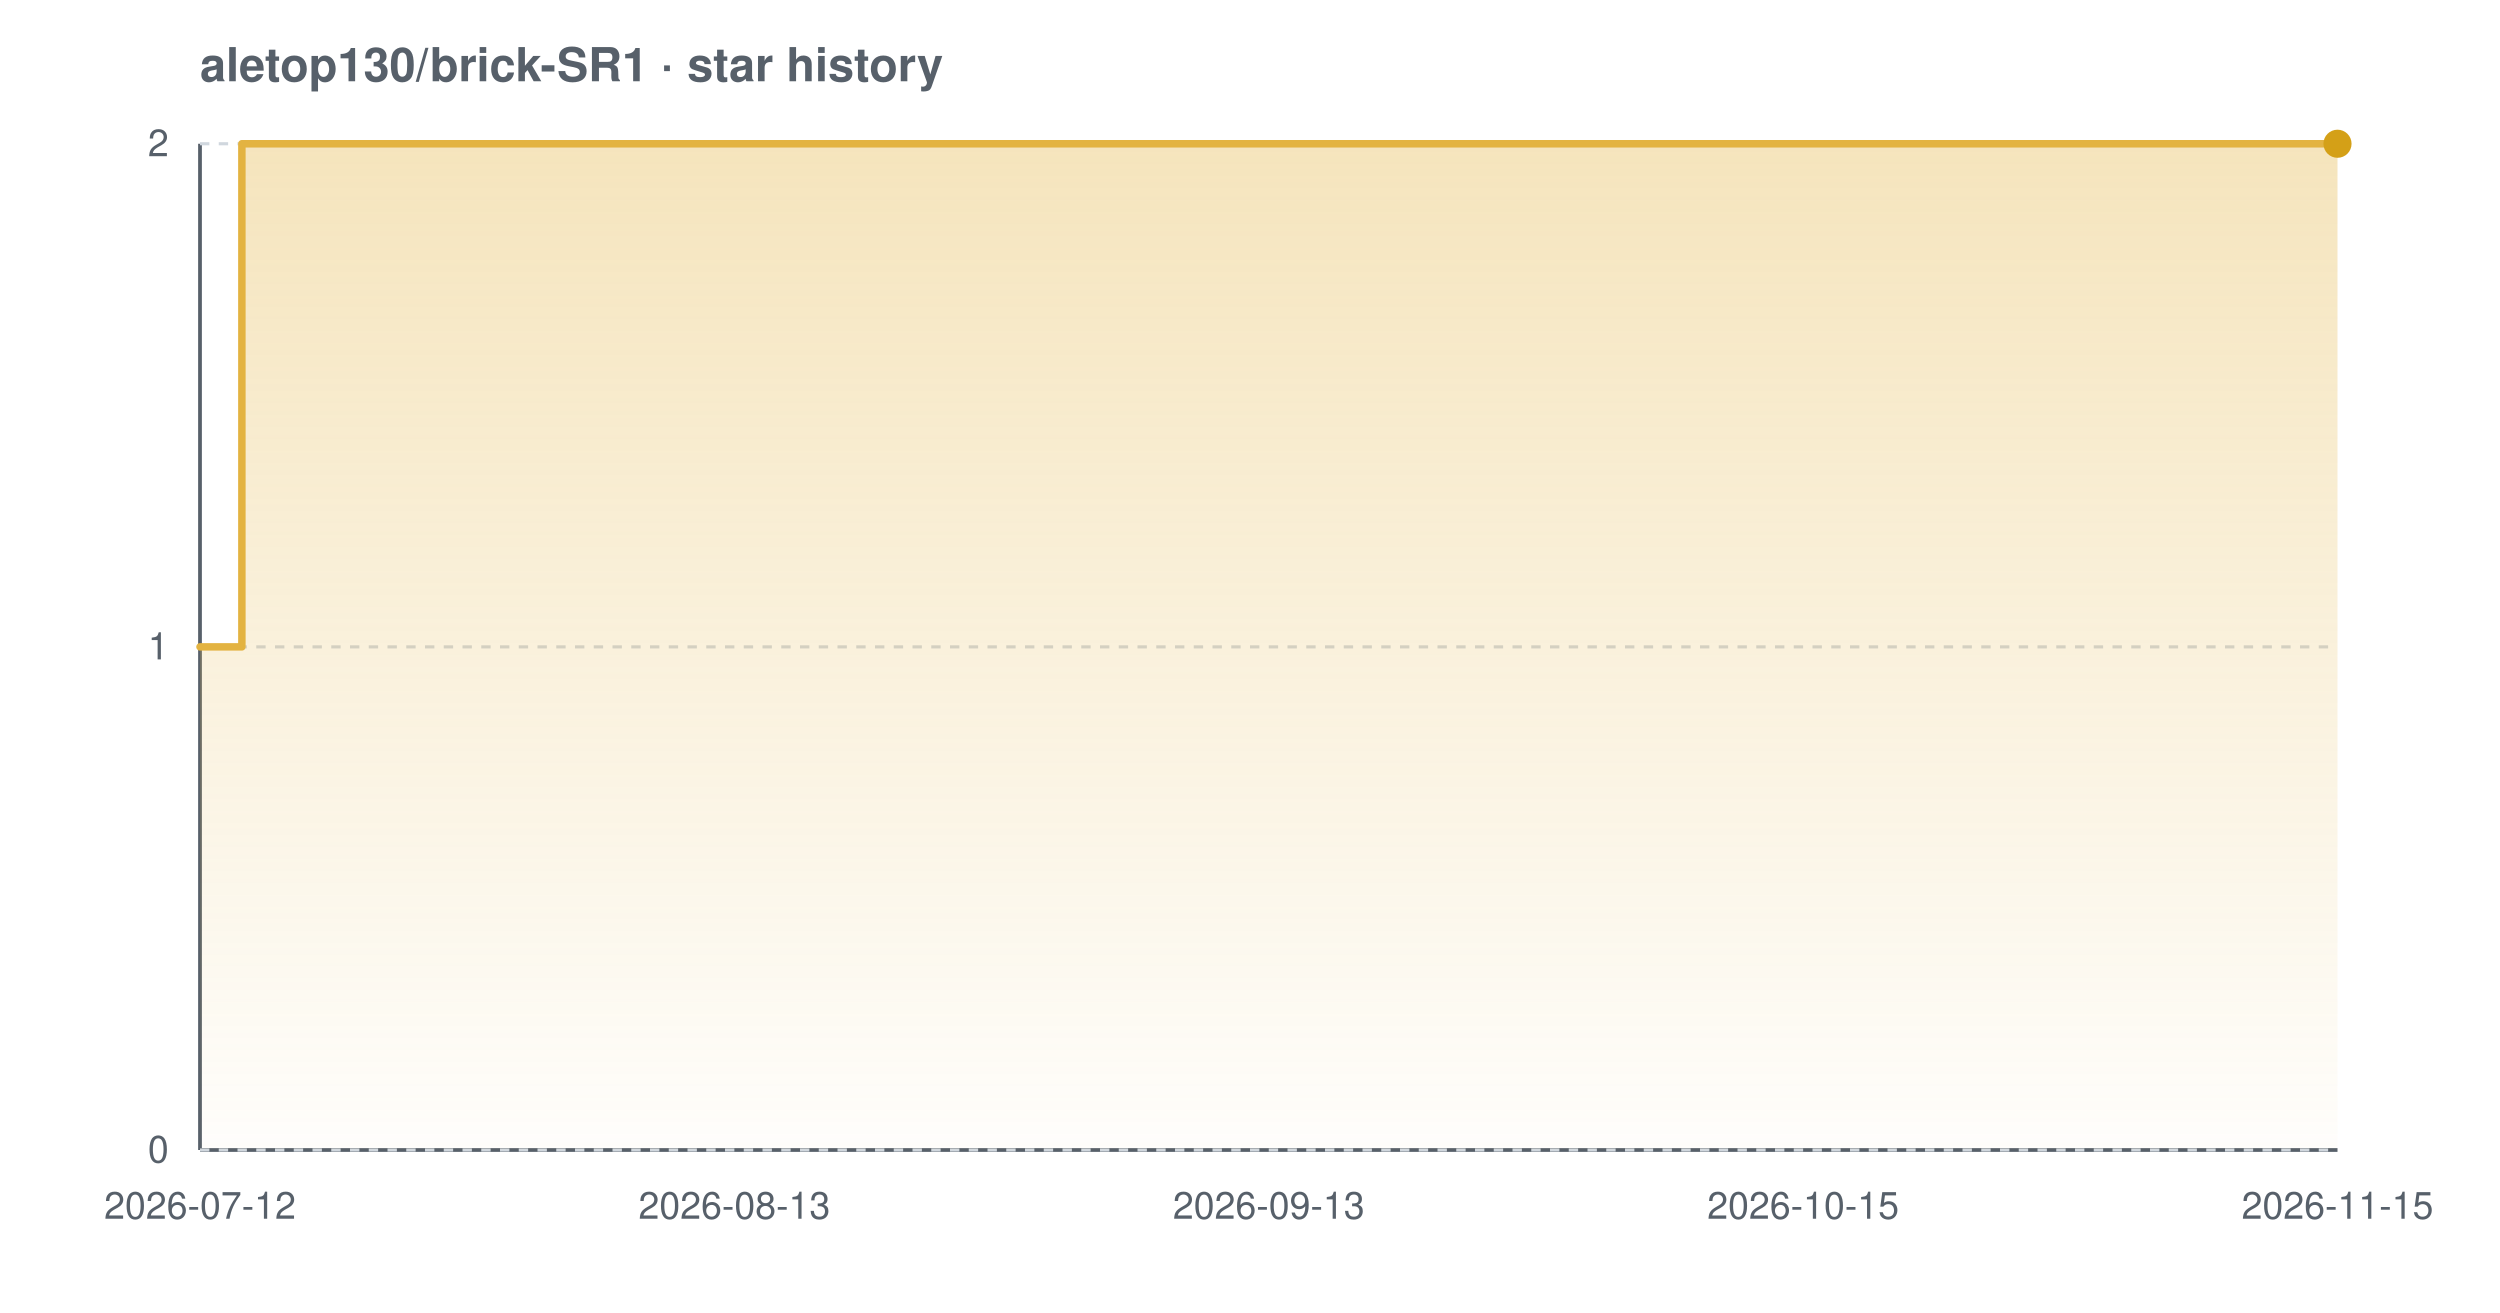
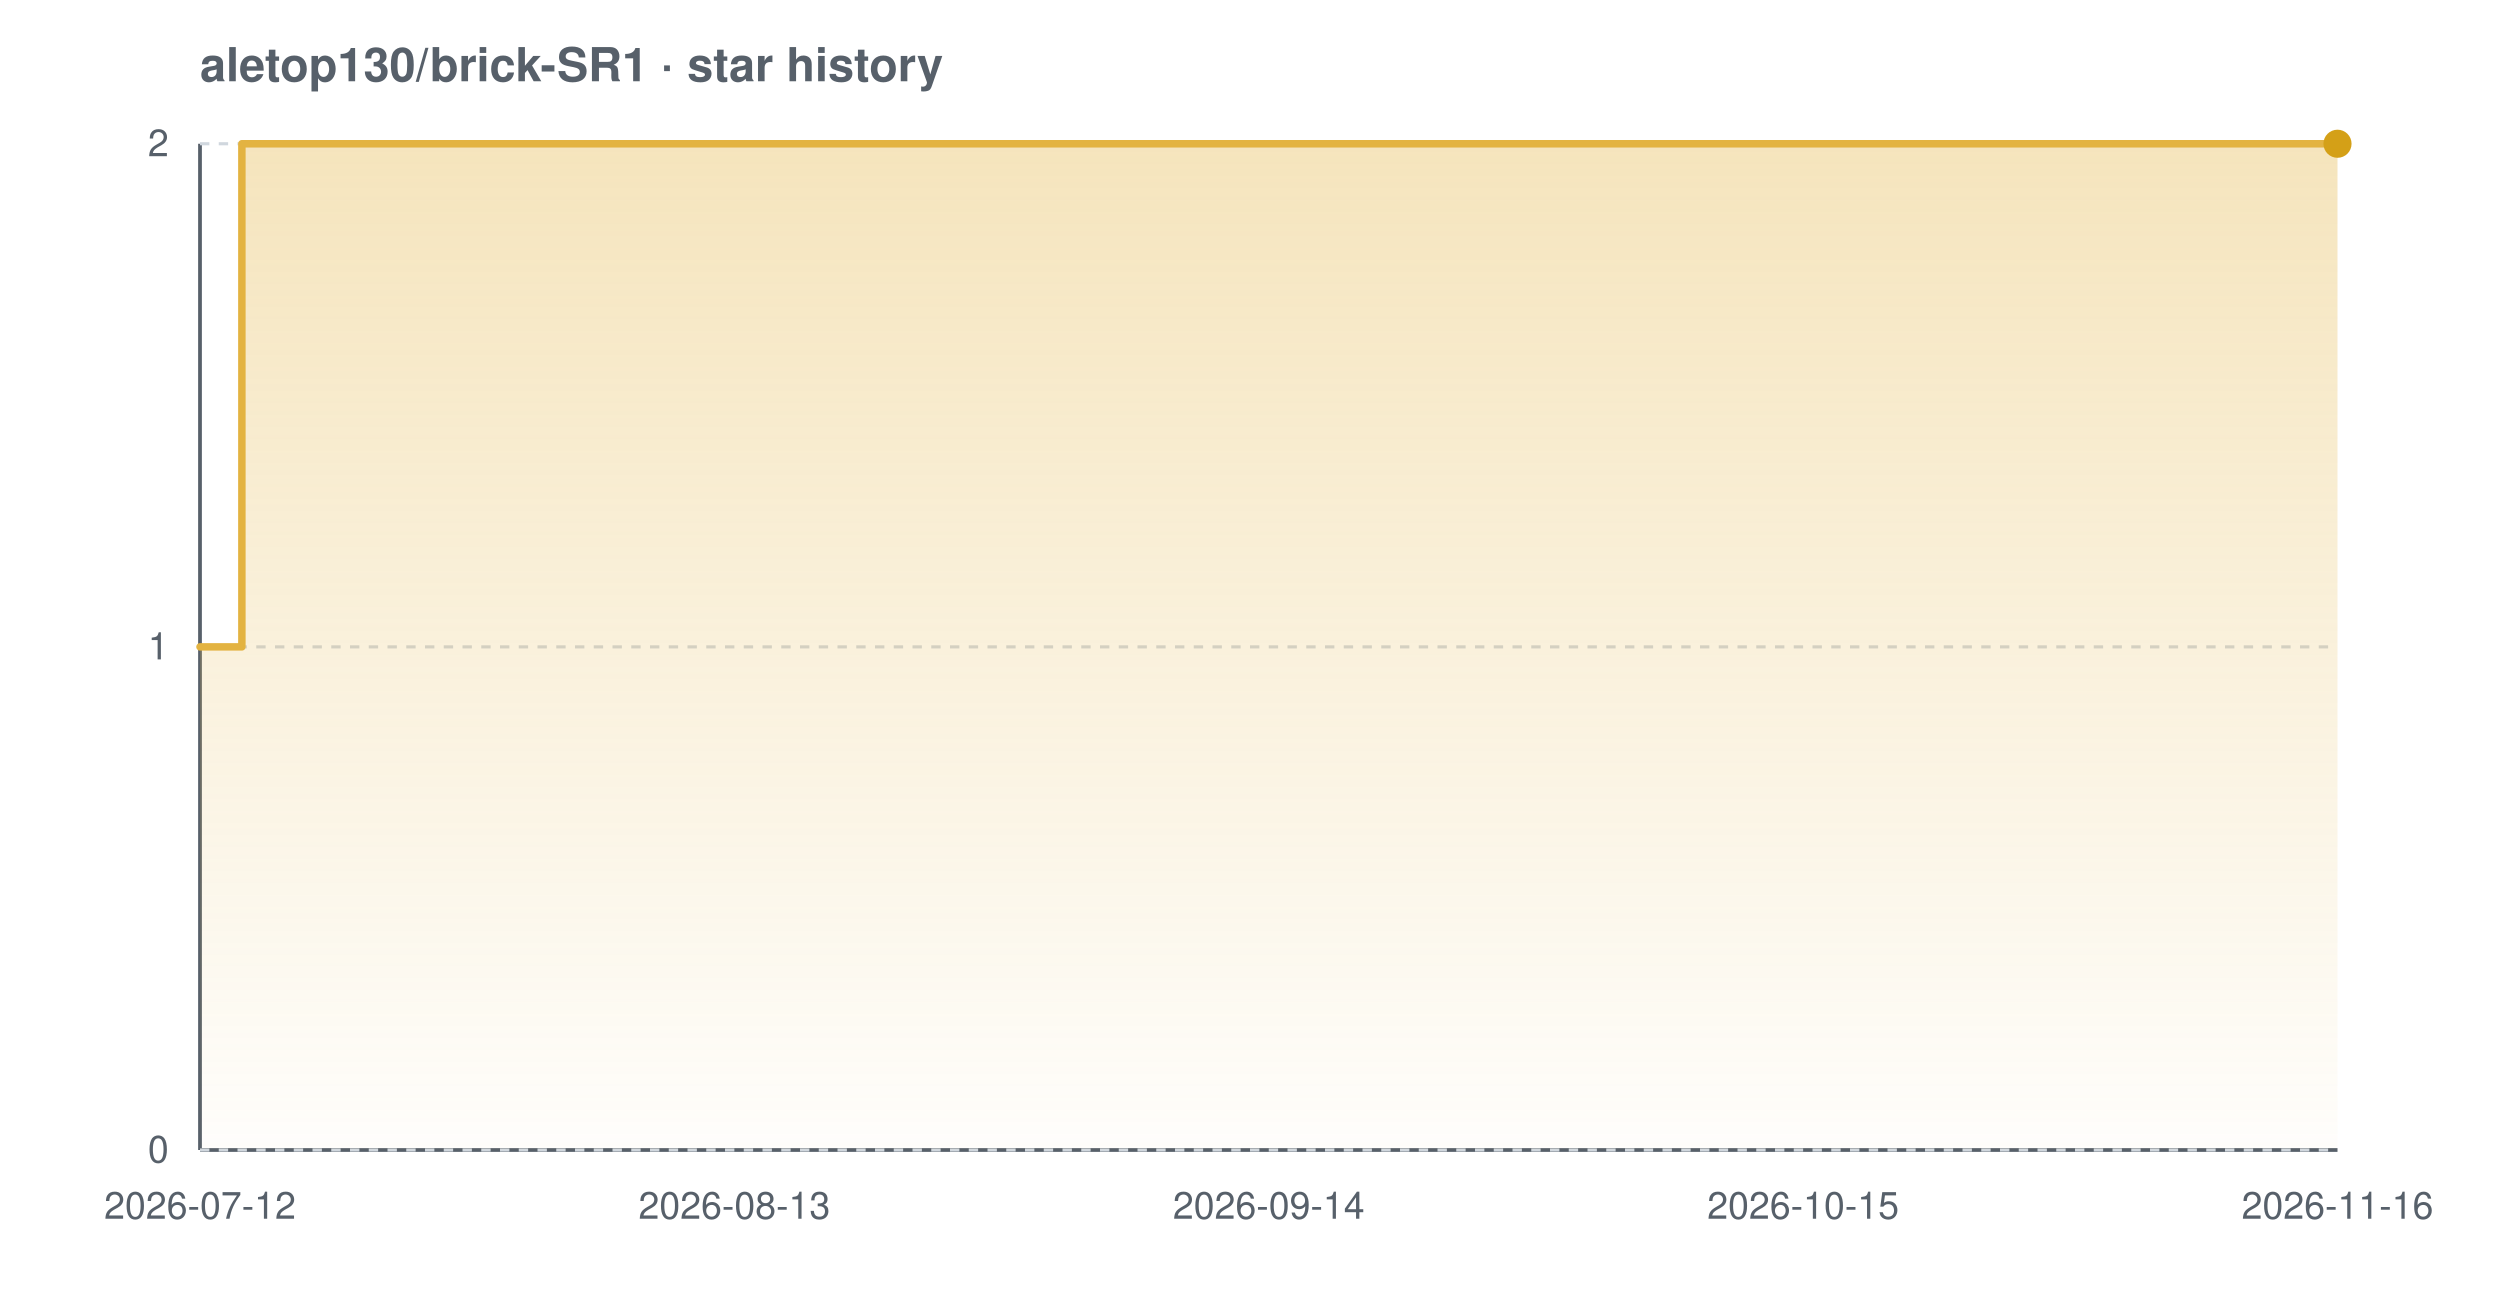
<svg xmlns="http://www.w3.org/2000/svg" width="800" height="420" viewBox="0 0 800 420" font-family="-apple-system,BlinkMacSystemFont,'Segoe UI',Helvetica,Arial,sans-serif" role="img" aria-label="Star history chart for aletop130/brick-SR1">
  <defs>
    <linearGradient id="grad-light" x1="0" y1="0" x2="0" y2="1">
      <stop offset="0%" stop-color="#e3b341" stop-opacity="0.35" />
      <stop offset="100%" stop-color="#e3b341" stop-opacity="0.02" />
    </linearGradient>
  </defs>
  <text x="64" y="26" font-size="15" font-weight="600" fill="#57606a">aletop130/brick-SR1 · star history</text>
  <line x1="64" y1="368" x2="748" y2="368" stroke="#57606a" stroke-width="1.2" />
  <line x1="64" y1="46" x2="64" y2="368" stroke="#57606a" stroke-width="1.2" />
  <line x1="64" y1="368.0" x2="748" y2="368.0" stroke="#d0d7de" stroke-width="1" stroke-dasharray="3 3" />
  <line x1="64" y1="207.0" x2="748" y2="207.0" stroke="#d0d7de" stroke-width="1" stroke-dasharray="3 3" />
  <line x1="64" y1="46.0" x2="748" y2="46.0" stroke="#d0d7de" stroke-width="1" stroke-dasharray="3 3" />
  <path d="M 64.0 207.0 L 77.4 207.0 L 77.4 46.0 L 748.0 46.0 L 748.0 46.0 L 748.0 368.0 L 64.0 368.0 Z" fill="url(#grad-light)" />
  <path d="M 64.0 207.0 L 77.4 207.0 L 77.4 46.0 L 748.0 46.0 L 748.0 46.0" fill="none" stroke="#e3b341" stroke-width="2.4" stroke-linejoin="round" stroke-linecap="round" />
  <circle cx="748.0" cy="46.0" r="4.5" fill="#d4a017" />
  <text x="54" y="372.0" text-anchor="end" font-size="12" fill="#57606a">0</text>
  <text x="54" y="211.0" text-anchor="end" font-size="12" fill="#57606a">1</text>
  <text x="54" y="50.0" text-anchor="end" font-size="12" fill="#57606a">2</text>
  <text x="64.0" y="390" text-anchor="middle" font-size="12" fill="#57606a">2026-07-12</text>
  <text x="235.0" y="390" text-anchor="middle" font-size="12" fill="#57606a">2026-08-13</text>
-   <text x="406.0" y="390" text-anchor="middle" font-size="12" fill="#57606a">2026-09-13</text>
+   <text x="406.0" y="390" text-anchor="middle" font-size="12" fill="#57606a">2026-09-14</text>
  <text x="577.0" y="390" text-anchor="middle" font-size="12" fill="#57606a">2026-10-15</text>
-   <text x="748.0" y="390" text-anchor="middle" font-size="12" fill="#57606a">2026-11-15</text>
+   <text x="748.0" y="390" text-anchor="middle" font-size="12" fill="#57606a">2026-11-16</text>
</svg>
